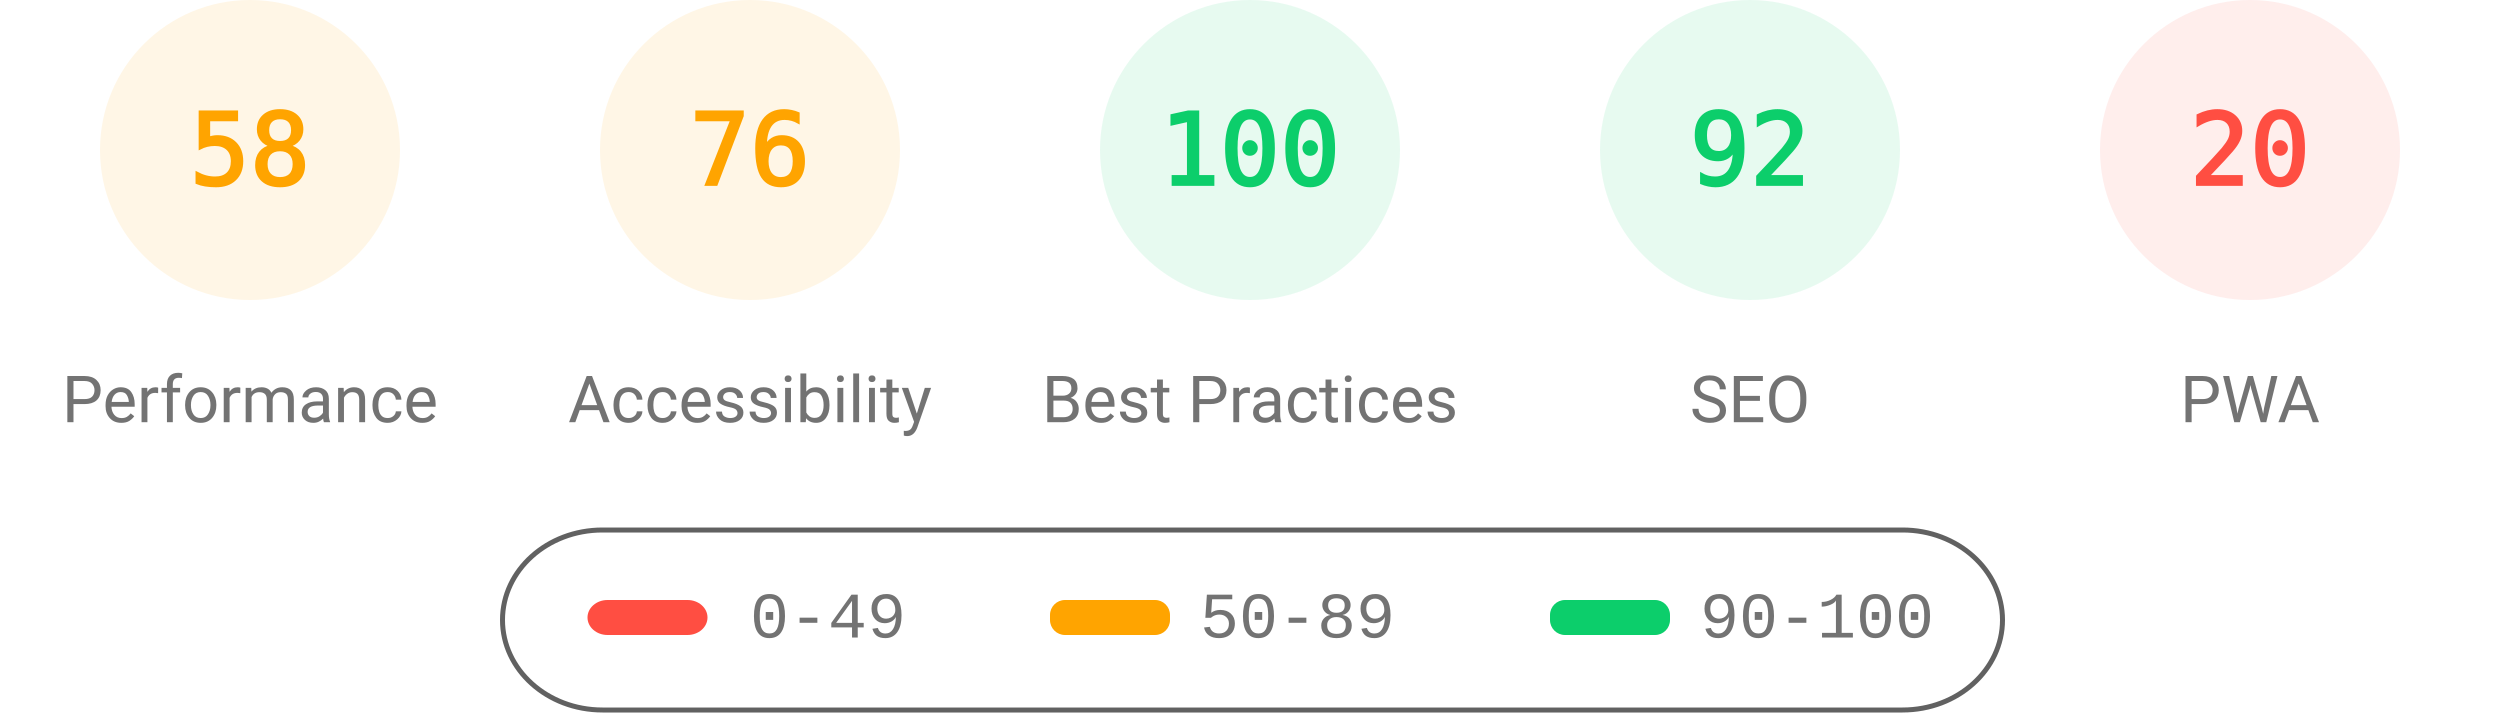
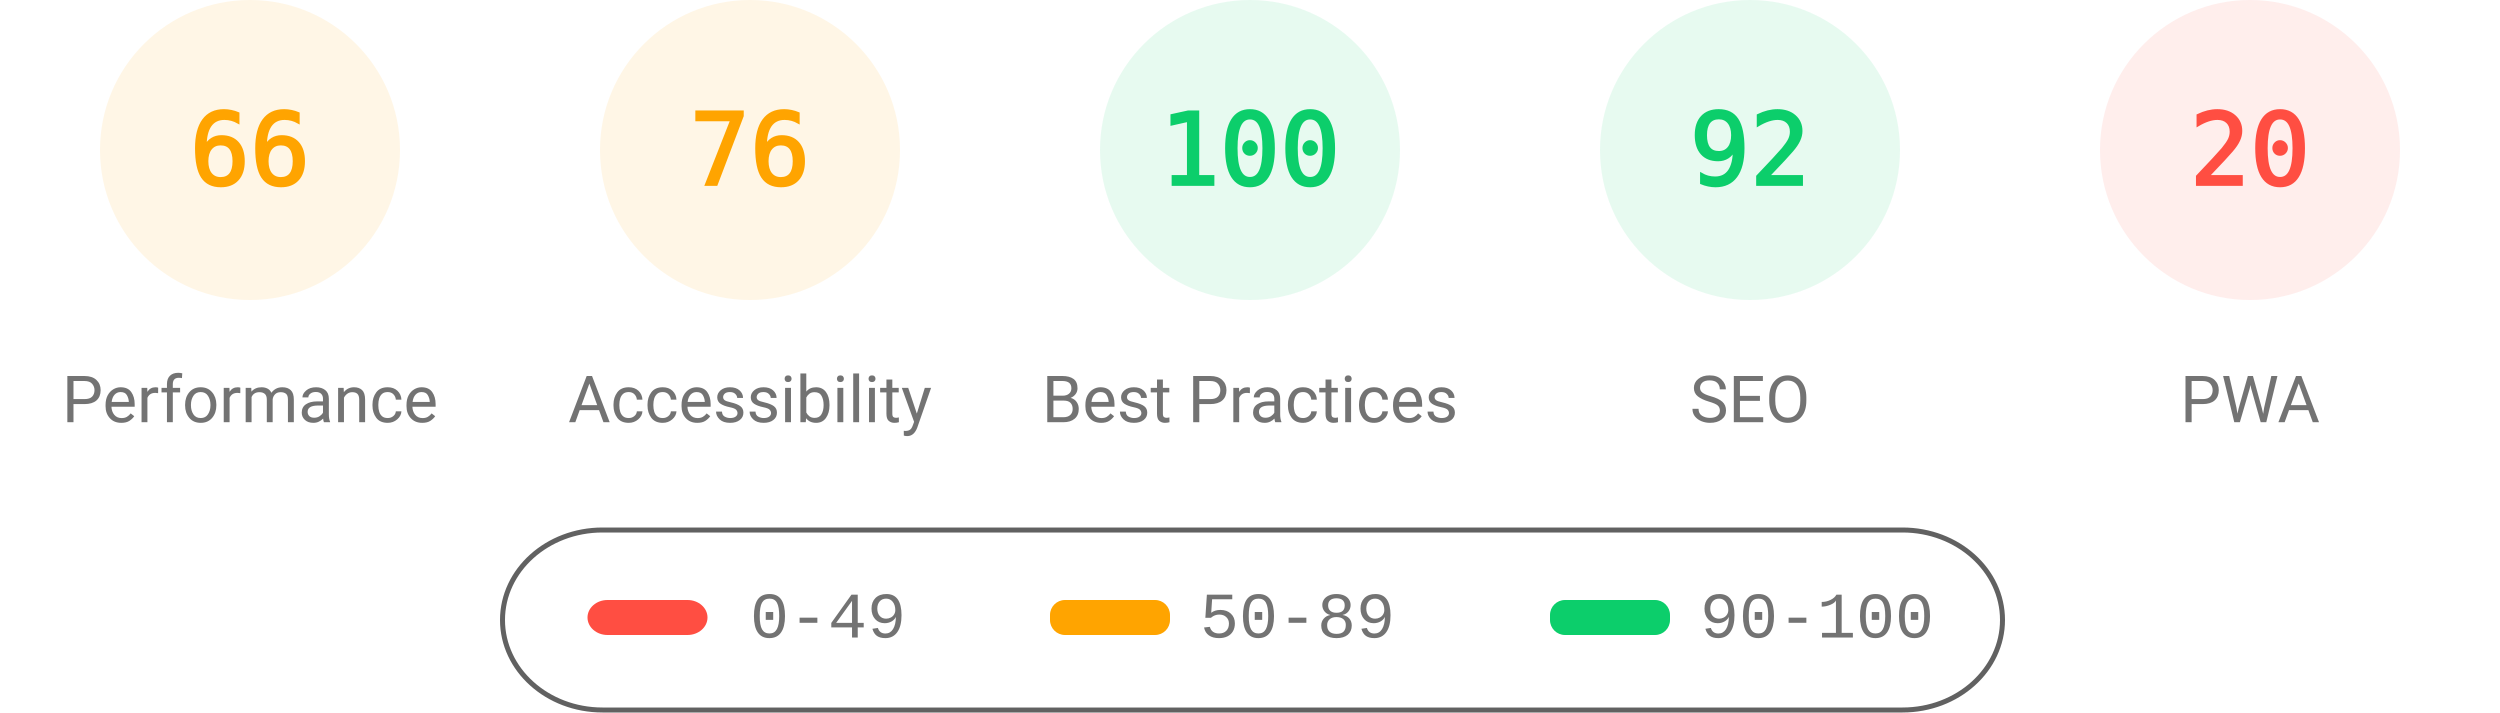
<svg xmlns="http://www.w3.org/2000/svg" fill="none" width="1000" height="285">
  <style>.gauge-base{opacity:.1}.gauge-arc{fill:none;animation-delay:250ms;stroke-linecap:round;transform:rotate(-90deg);transform-origin:100px 60px;animation:load-gauge 1s ease forwards}.guage-text{font-size:40px;font-family:monospace;text-align:center}.guage-red{color:#ff4e42;fill:#ff4e42;stroke:#ff4e42}.guage-orange{color:#ffa400;fill:#ffa400;stroke:#ffa400}.guage-green{color:#0cce6b;fill:#0cce6b;stroke:#0cce6b}.guage-undefined{color:#5c5c5c;fill:#5c5c5c;stroke:#5c5c5c}.guage-title{color:#737373;fill:#737373;stroke:none;font-size:26px;line-height:26px;font-family:Roboto,Halvetica,Arial,sans-serif}@keyframes load-gauge{from{stroke-dasharray:0 352.858}}</style>
  <svg class="guage-div guage-perf guage-orange" viewBox="0 0 200 200" width="200" height="200">
    <circle class="gauge-base" r="56" cx="100" cy="60" stroke-width="8" />
-     <circle class="gauge-arc guage-arc-1" r="56" cx="100" cy="60" stroke-width="8" style="stroke-dasharray:204.078,351.858" />
-     <text class="guage-text" x="100" y="60" alignment-baseline="central" dominant-baseline="central" text-anchor="middle">58</text>
+     <circle class="gauge-arc guage-arc-1" r="56" cx="100" cy="60" stroke-width="8" style="stroke-dasharray:232.226,351.858" />
+     <text class="guage-text" x="100" y="60" alignment-baseline="central" dominant-baseline="central" text-anchor="middle">66</text>
    <text class="guage-title" x="100" y="160" alignment-baseline="central" dominant-baseline="central" text-anchor="middle">Performance</text>
  </svg>
  <svg class="guage-div guage-acc guage-orange" viewBox="0 0 200 200" width="200" height="200" x="200">
    <circle class="gauge-base" r="56" cx="100" cy="60" stroke-width="8" />
    <circle class="gauge-arc guage-arc-2" r="56" cx="100" cy="60" stroke-width="8" style="stroke-dasharray:267.412,351.858" />
    <text class="guage-text" x="100" y="60" alignment-baseline="central" dominant-baseline="central" text-anchor="middle">76</text>
    <text class="guage-title" x="100" y="160" alignment-baseline="central" dominant-baseline="central" text-anchor="middle">Accessibility</text>
  </svg>
  <svg class="guage-div guage-best guage-green" viewBox="0 0 200 200" width="200" height="200" x="400">
    <circle class="gauge-base" r="56" cx="100" cy="60" stroke-width="8" />
    <circle class="gauge-arc guage-arc-3" r="56" cx="100" cy="60" stroke-width="8" style="stroke-dasharray:351.858,351.858" />
    <text class="guage-text" x="100" y="60" alignment-baseline="central" dominant-baseline="central" text-anchor="middle">100</text>
    <text class="guage-title" x="100" y="160" alignment-baseline="central" dominant-baseline="central" text-anchor="middle">Best Practices</text>
  </svg>
  <svg class="guage-div guage-seo guage-green" viewBox="0 0 200 200" width="200" height="200" x="600">
    <circle class="gauge-base" r="56" cx="100" cy="60" stroke-width="8" />
    <circle class="gauge-arc guage-arc-4" r="56" cx="100" cy="60" stroke-width="8" style="stroke-dasharray:323.709,351.858" />
    <text class="guage-text" x="100" y="60" alignment-baseline="central" dominant-baseline="central" text-anchor="middle">92</text>
    <text class="guage-title" x="100" y="160" alignment-baseline="central" dominant-baseline="central" text-anchor="middle">SEO</text>
  </svg>
  <svg class="guage-div guage-pwa guage-red" viewBox="0 0 200 200" width="200" height="200" x="800">
    <circle class="gauge-base" r="56" cx="100" cy="60" stroke-width="8" />
    <circle class="gauge-arc guage-arc-4" r="56" cx="100" cy="60" stroke-width="8" style="stroke-dasharray:70.372,351.858" />
    <text class="guage-text" x="100" y="60" alignment-baseline="central" dominant-baseline="central" text-anchor="middle">20</text>
    <text class="guage-title" x="100" y="160" alignment-baseline="central" dominant-baseline="central" text-anchor="middle">PWA</text>
  </svg>
  <svg width="604" height="76" x="200" y="210">
    <path fill="none" id="canvas_background" d="M-1-1h604v80H-1z" />
    <rect fill-opacity="0" stroke="#616161" stroke-width="2" rx="40" id="svg_2" height="72" width="600" y="2" x="1" fill="#000" />
    <rect stroke="#000" rx="8" id="svg_3" height="14" width="48" y="30" x="35" stroke-opacity="null" stroke-width="0" fill="#ff4e42" />
    <rect stroke="#000" rx="6" id="svg_4" height="14" width="48" y="30" x="220" stroke-opacity="null" stroke-width="0" fill="#ffa400" />
    <rect stroke="#000" rx="6" id="svg_5" height="14" width="48" y="30" x="420" stroke-opacity="null" stroke-width="0" fill="#0cce6b" />
    <text xml:space="preserve" text-anchor="start" font-family="'Courier New', Courier, monospace" font-size="26" id="svg_6" y="45" x="100" stroke-opacity="null" stroke-width="0" stroke="#000" fill="#737373">0-49</text>
    <text xml:space="preserve" text-anchor="start" font-family="'Courier New', Courier, monospace" font-size="26" id="svg_7" y="45" x="280" stroke-opacity="null" stroke-width="0" stroke="#000" fill="#737373">50-89</text>
    <text xml:space="preserve" text-anchor="start" font-family="'Courier New', Courier, monospace" font-size="26" id="svg_8" y="45" x="480" stroke-opacity="null" stroke-width="0" stroke="#000" fill="#737373">90-100</text>
  </svg>
</svg>
